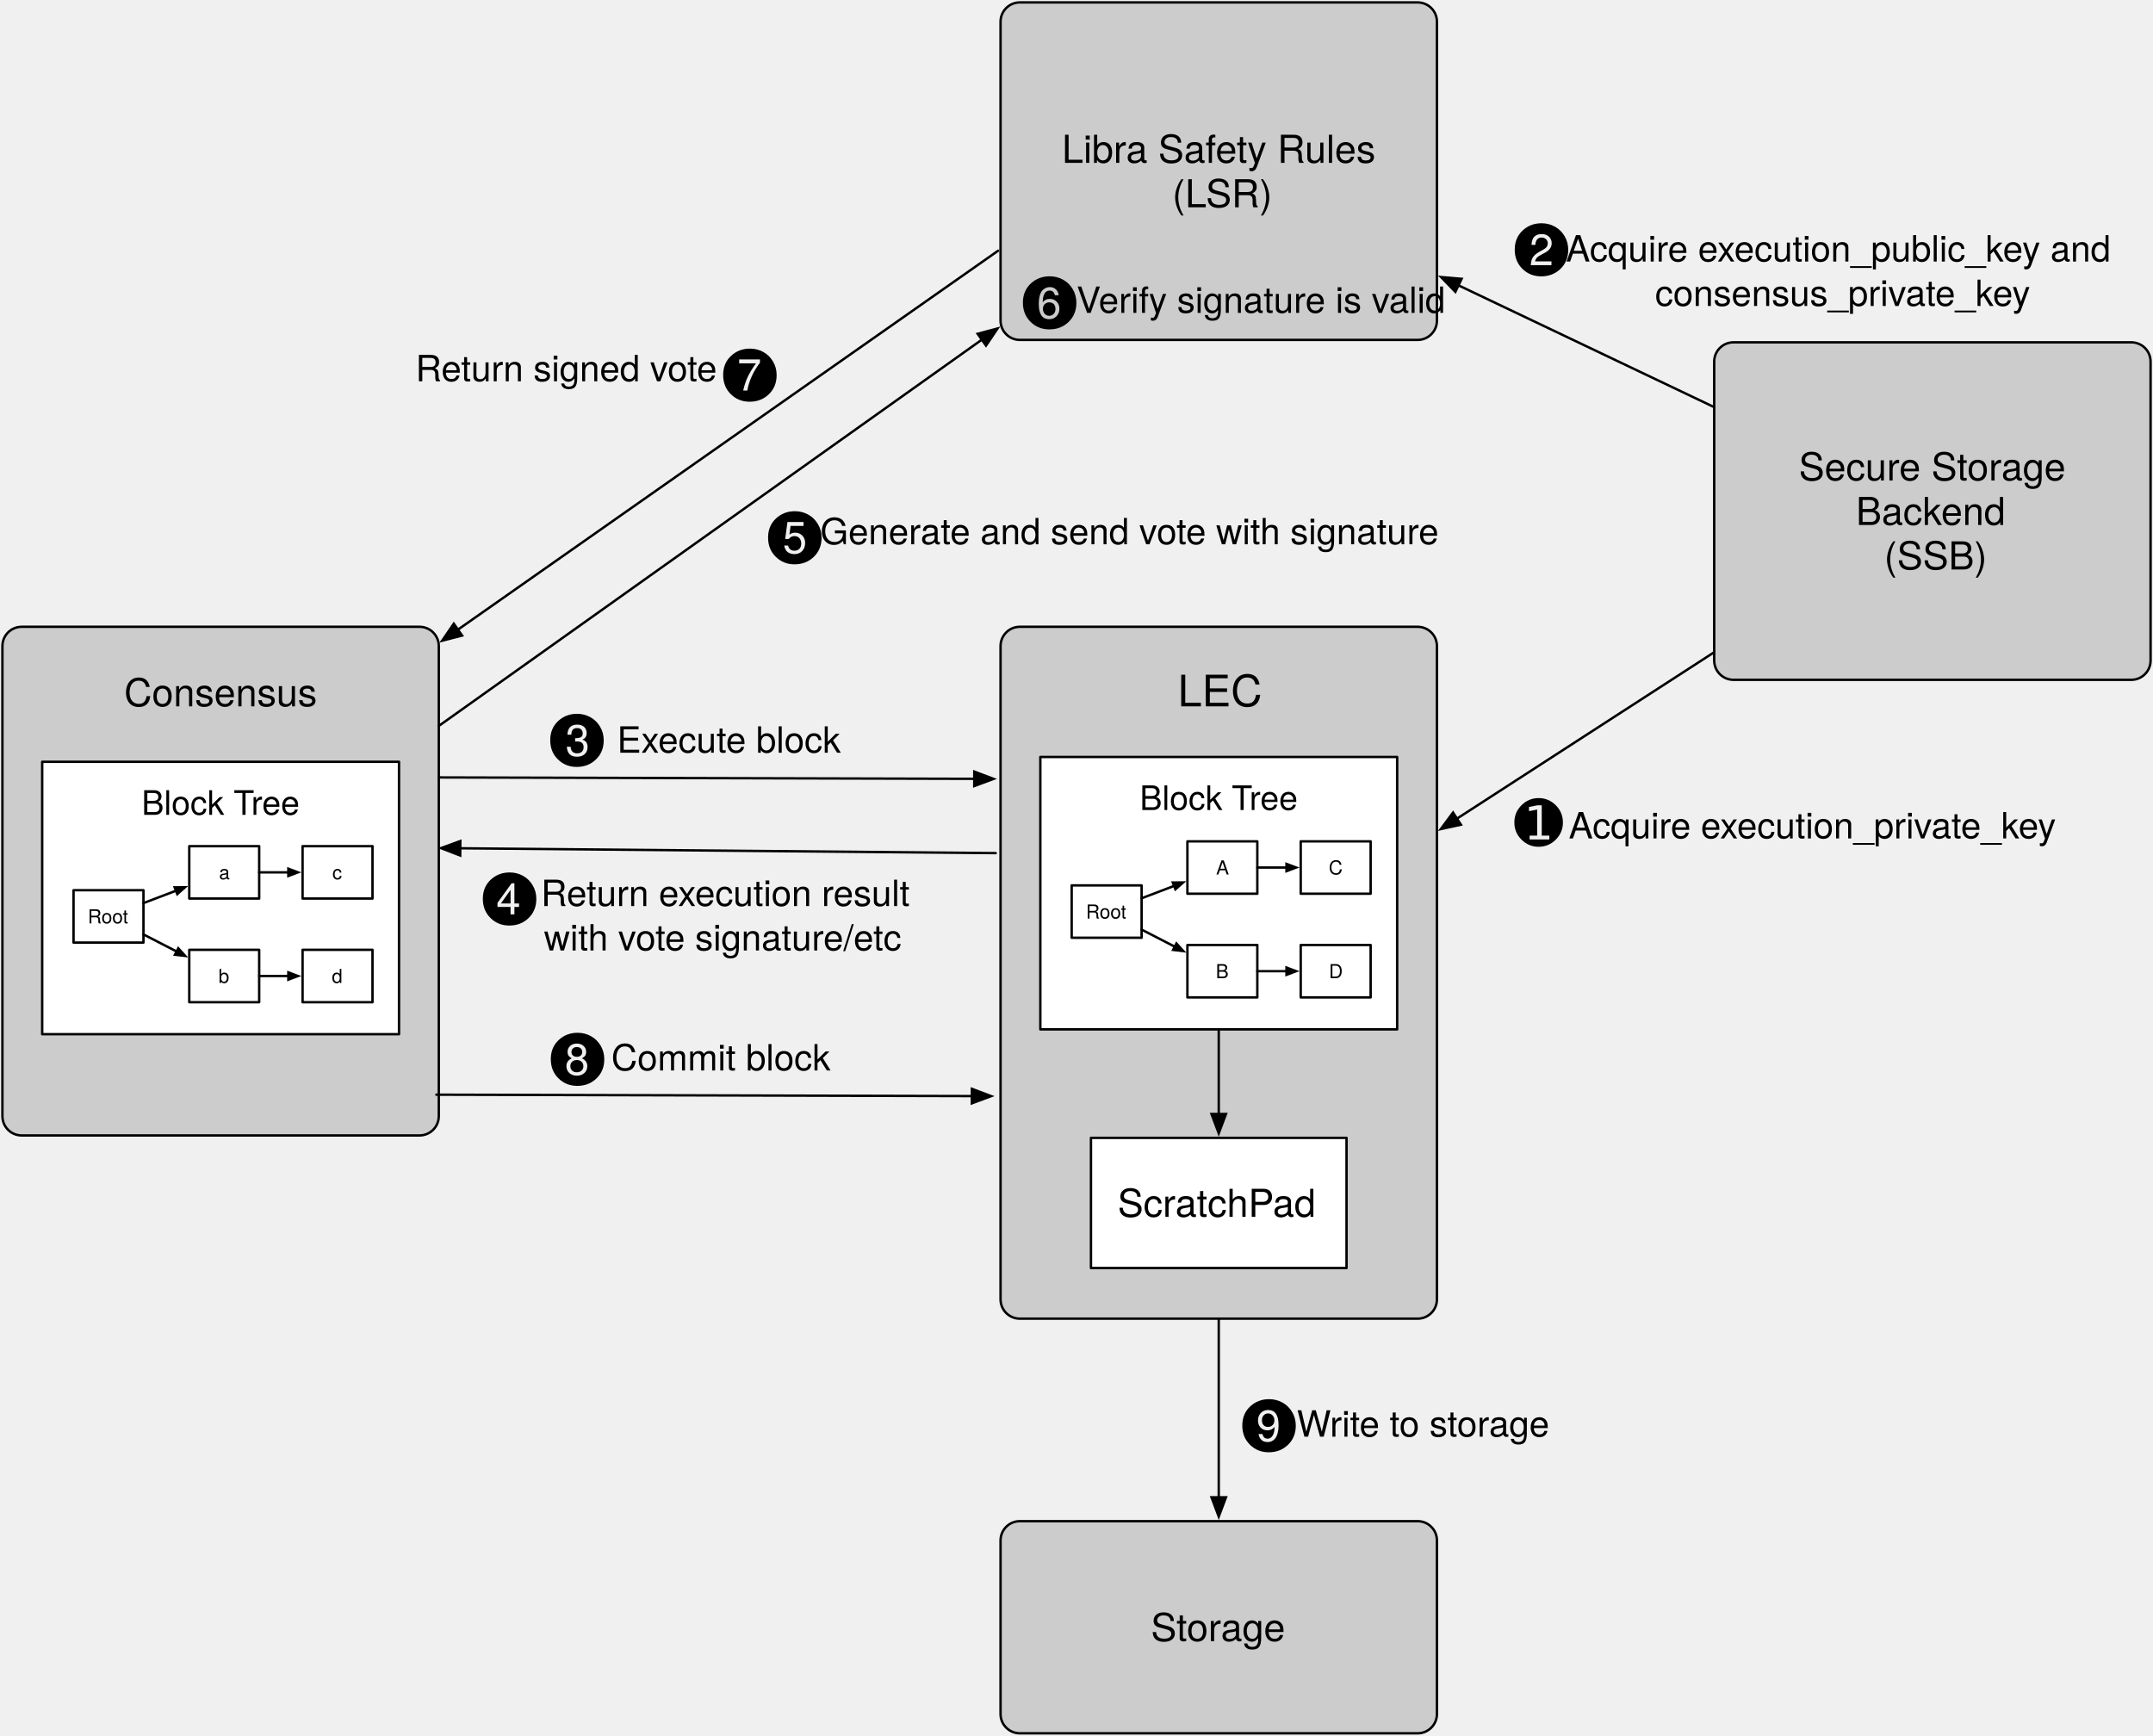
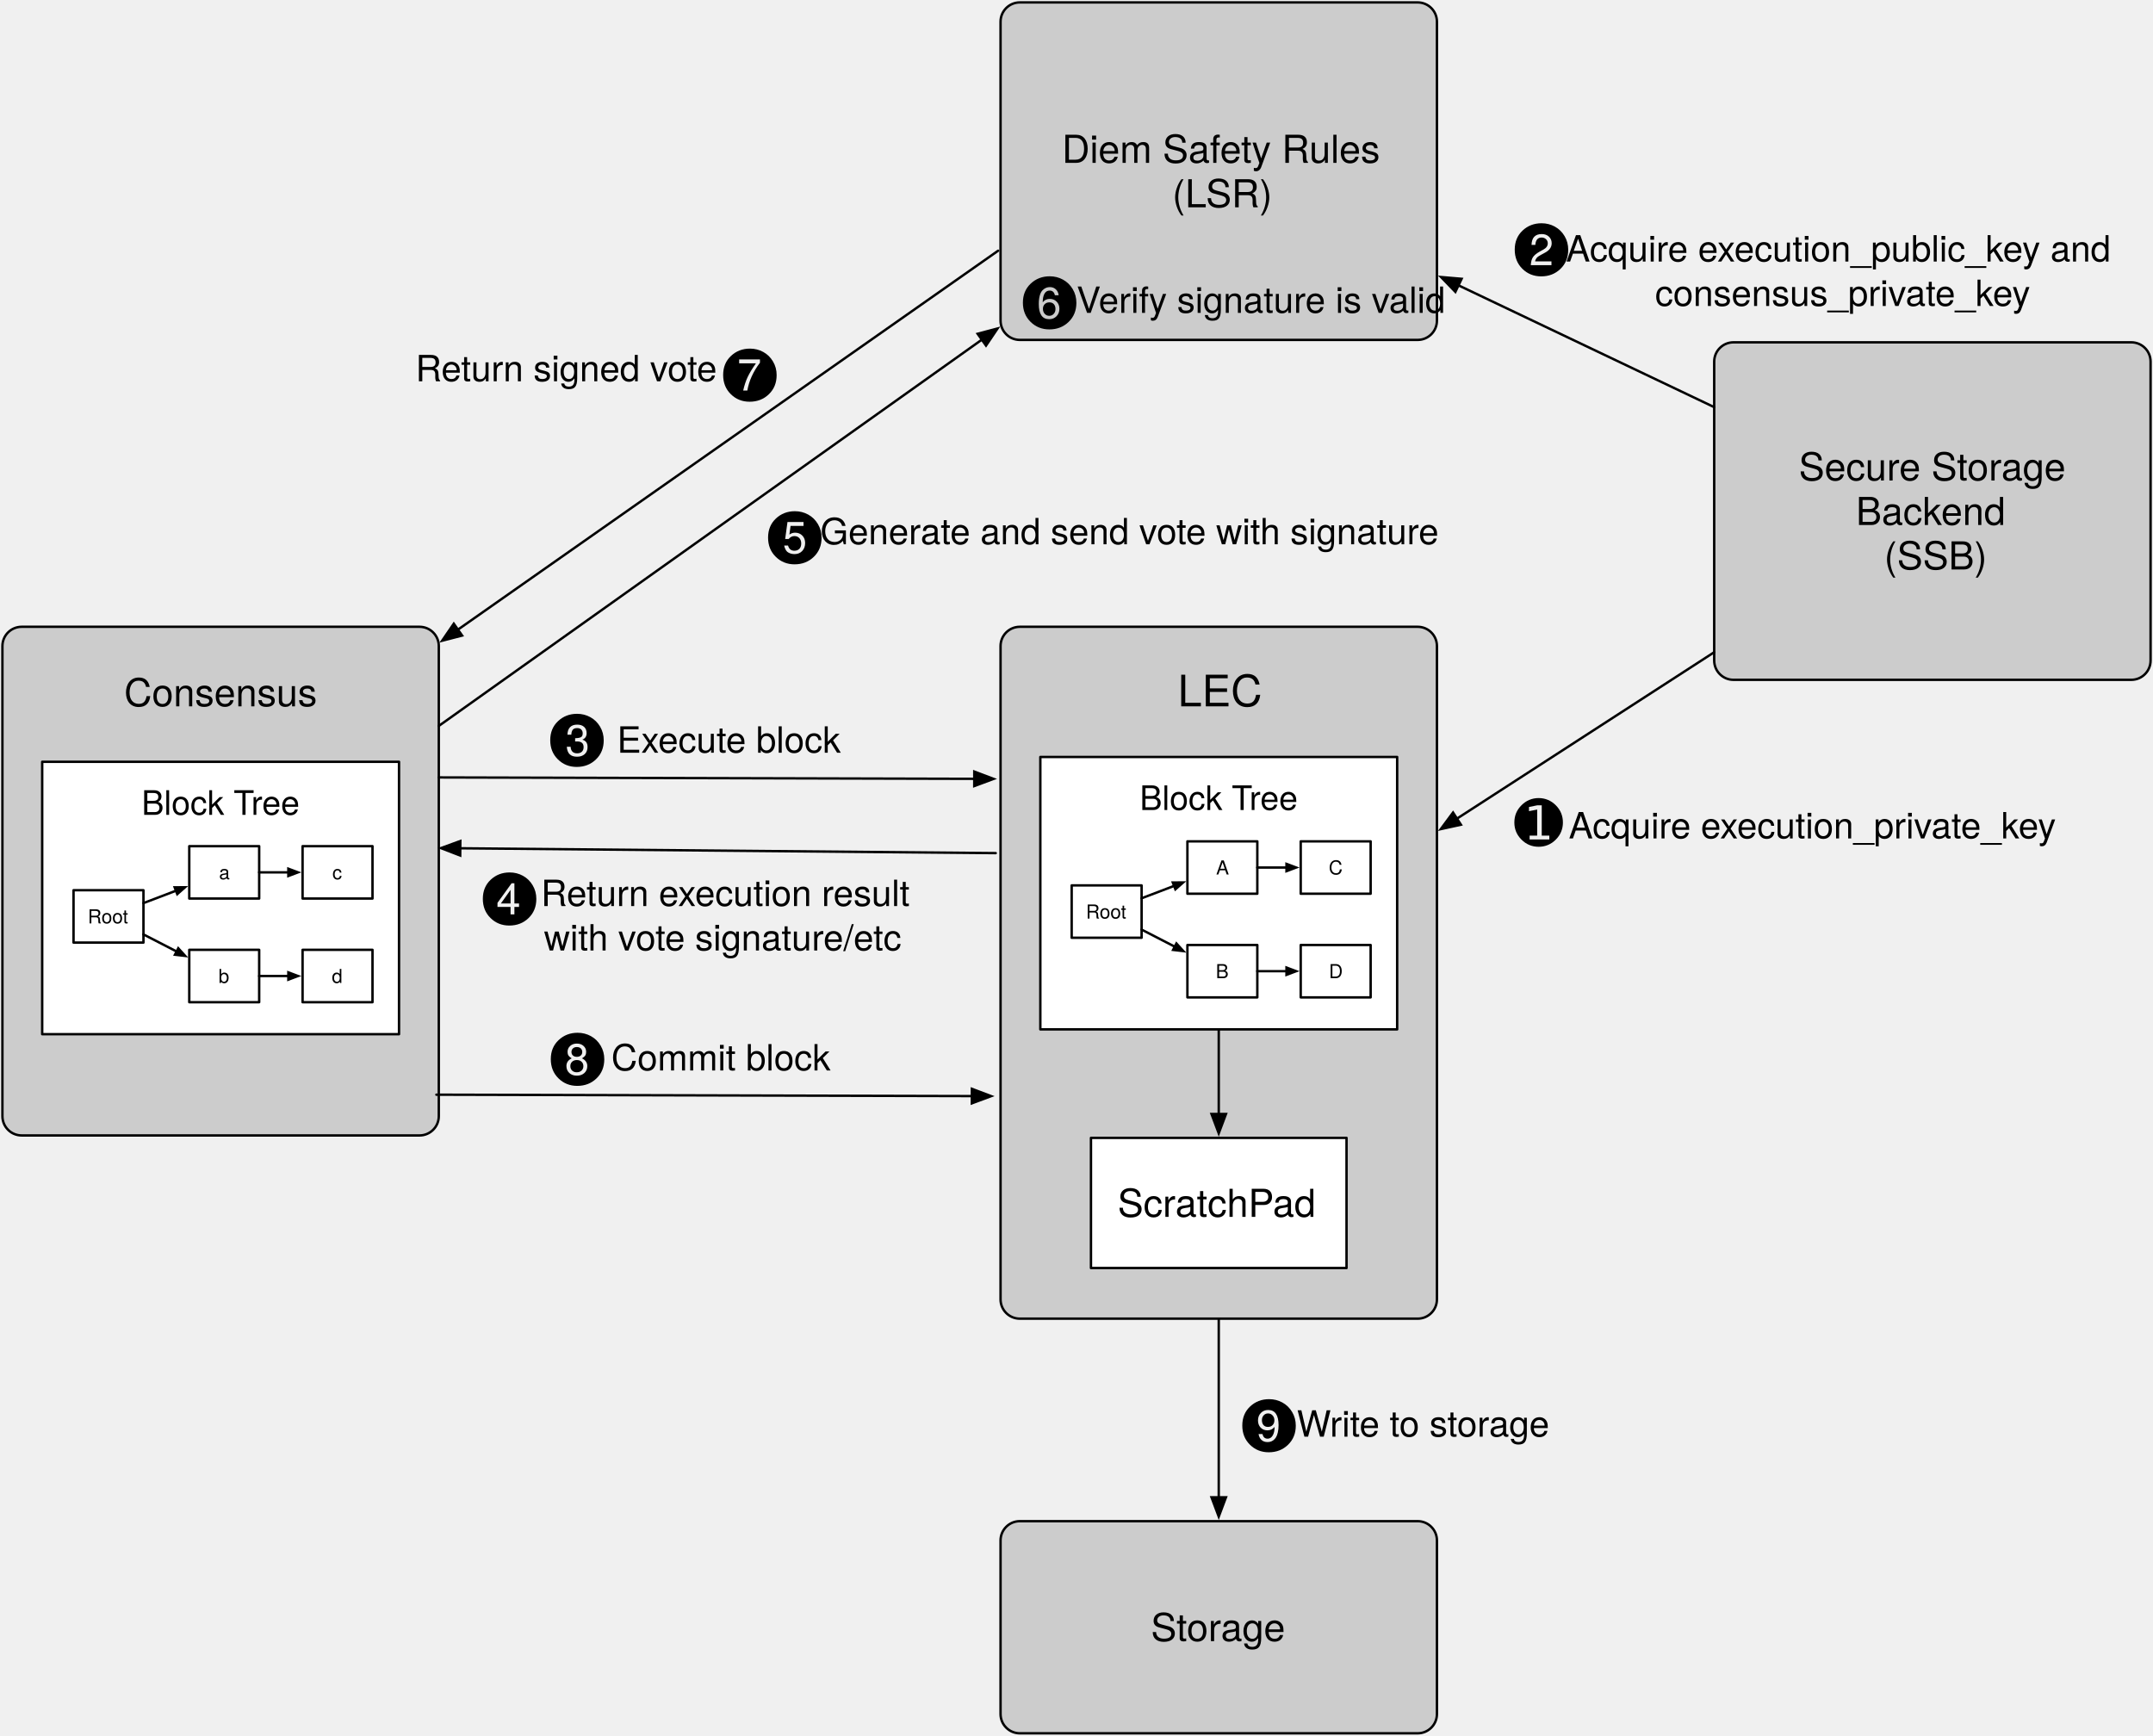
<svg xmlns="http://www.w3.org/2000/svg" version="1.1" viewBox="101 231 893 720" width="893" height="720">
  <defs>
    <font-face font-family="Helvetica Neue" font-size="18" panose-1="2 0 5 3 0 0 0 2 0 4" units-per-em="1000" underline-position="-100" underline-thickness="50" slope="0" x-height="517" cap-height="714" ascent="951.996" descent="-212.997" font-weight="400">
      <font-face-src>
        <font-face-name name="HelveticaNeue" />
      </font-face-src>
    </font-face>
    <font-face font-family="Helvetica Neue" font-size="8" panose-1="2 0 5 3 0 0 0 2 0 4" units-per-em="1000" underline-position="-100" underline-thickness="50" slope="0" x-height="517" cap-height="714" ascent="951.996" descent="-212.997" font-weight="400">
      <font-face-src>
        <font-face-name name="HelveticaNeue" />
      </font-face-src>
    </font-face>
    <font-face font-family="Helvetica Neue" font-size="14" panose-1="2 0 5 3 0 0 0 2 0 4" units-per-em="1000" underline-position="-100" underline-thickness="50" slope="0" x-height="517" cap-height="714" ascent="951.996" descent="-212.997" font-weight="400">
      <font-face-src>
        <font-face-name name="HelveticaNeue" />
      </font-face-src>
    </font-face>
    <marker orient="auto" overflow="visible" markerUnits="strokeWidth" id="FilledArrow_Marker" stroke-linejoin="miter" stroke-miterlimit="10" viewBox="-1 -3 6 6" markerWidth="6" markerHeight="6" color="black">
      <g>
        <path d="M 4 0 L 0 -1.5 L 0 1.5 Z" fill="currentColor" stroke="currentColor" stroke-width="1" />
      </g>
    </marker>
    <font-face font-family="Helvetica Neue" font-size="16" panose-1="2 0 5 3 0 0 0 2 0 4" units-per-em="1000" underline-position="-100" underline-thickness="50" slope="0" x-height="517" cap-height="714" ascent="951.996" descent="-212.997" font-weight="400">
      <font-face-src>
        <font-face-name name="HelveticaNeue" />
      </font-face-src>
    </font-face>
    <marker orient="auto" overflow="visible" markerUnits="strokeWidth" id="FilledArrow_Marker_2" stroke-linejoin="miter" stroke-miterlimit="10" viewBox="-1 -4 10 8" markerWidth="10" markerHeight="8" color="black">
      <g>
        <path d="M 8 0 L 0 -3 L 0 3 Z" fill="currentColor" stroke="currentColor" stroke-width="1" />
      </g>
    </marker>
    <font-face font-family="Zapf Dingbats" font-size="24.296" panose-1="5 2 1 2 1 7 4 2 6 9" units-per-em="1000" underline-position="-100.098" underline-thickness="60.059" slope="0" x-height="542.481" cap-height="723.144" ascent="813.965" descent="-176.758" font-weight="400">
      <font-face-src>
        <font-face-name name="ZapfDingbatsITC" />
      </font-face-src>
    </font-face>
    <font-face font-family="Helvetica Neue" font-size="15" panose-1="2 0 4 3 0 0 0 2 0 4" units-per-em="1000" underline-position="-100" underline-thickness="50" slope="0" x-height="523" cap-height="721" ascent="966.995" descent="-212.997" font-weight="300">
      <font-face-src>
        <font-face-name name="HelveticaNeue-Light" />
      </font-face-src>
    </font-face>
    <font-face font-family=".Apple Symbols Fallback" font-size="24.296" panose-1="5 2 1 2 1 7 4 2 6 9" units-per-em="1000" underline-position="-100.098" underline-thickness="60.059" slope="0" x-height="542.481" cap-height="723.144" ascent="813.965" descent="-176.758" font-weight="400">
      <font-face-src>
        <font-face-name name="ZapfDingbatsITC" />
      </font-face-src>
    </font-face>
  </defs>
  <g id="Canvas_1" stroke="none" fill="none" fill-opacity="1" stroke-opacity="1" stroke-dasharray="none">
    <g id="Canvas_1: Layer 1">
      <g id="Graphic_2">
        <path d="M 524 491 L 689 491 C 693.418 491 697 494.582 697 499 L 697 770 C 697 774.418 693.418 778 689 778 L 524 778 C 519.582 778 516 774.418 516 770 L 516 499 C 516 494.582 519.582 491 524 491 Z" fill="#ccc" />
        <path d="M 524 491 L 689 491 C 693.418 491 697 494.582 697 499 L 697 770 C 697 774.418 693.418 778 689 778 L 524 778 C 519.582 778 516 774.418 516 770 L 516 499 C 516 494.582 519.582 491 524 491 Z" stroke="black" stroke-linecap="round" stroke-linejoin="round" stroke-width="1" />
      </g>
      <g id="Graphic_3">
        <text transform="translate(589.499 507)" fill="black">
          <tspan font-family="Helvetica Neue" font-size="18" font-weight="400" fill="black" x="20250468e-20" y="17">LEC</tspan>
        </text>
      </g>
      <g id="Group_15">
        <g id="Graphic_4">
          <rect x="532.5" y="545" width="148" height="113" fill="white" />
          <rect x="532.5" y="545" width="148" height="113" stroke="black" stroke-linecap="round" stroke-linejoin="round" stroke-width="1" />
        </g>
        <g id="Graphic_5">
          <rect x="545.5" y="598.276" width="29" height="21.724" fill="white" />
          <rect x="545.5" y="598.276" width="29" height="21.724" stroke="black" stroke-linecap="round" stroke-linejoin="round" stroke-width="1" />
          <text transform="translate(550.5 604.026)" fill="black">
            <tspan font-family="Helvetica Neue" font-size="8" font-weight="400" fill="black" x=".908" y="8">Root</tspan>
          </text>
        </g>
        <g id="Graphic_6">
          <rect x="593.5" y="580" width="29" height="21.724" fill="white" />
          <rect x="593.5" y="580" width="29" height="21.724" stroke="black" stroke-linecap="round" stroke-linejoin="round" stroke-width="1" />
          <text transform="translate(598.5 585.75)" fill="black">
            <tspan font-family="Helvetica Neue" font-size="8" font-weight="400" fill="black" x="6.908" y="8">A</tspan>
          </text>
        </g>
        <g id="Graphic_7">
          <rect x="593.5" y="623" width="29" height="21.724" fill="white" />
          <rect x="593.5" y="623" width="29" height="21.724" stroke="black" stroke-linecap="round" stroke-linejoin="round" stroke-width="1" />
          <text transform="translate(598.5 628.75)" fill="black">
            <tspan font-family="Helvetica Neue" font-size="8" font-weight="400" fill="black" x="6.76" y="8">B</tspan>
          </text>
        </g>
        <g id="Graphic_9">
          <rect x="640.5" y="580" width="29" height="21.724" fill="white" />
          <rect x="640.5" y="580" width="29" height="21.724" stroke="black" stroke-linecap="round" stroke-linejoin="round" stroke-width="1" />
          <text transform="translate(645.5 585.75)" fill="black">
            <tspan font-family="Helvetica Neue" font-size="8" font-weight="400" fill="black" x="6.612" y="8">C</tspan>
          </text>
        </g>
        <g id="Graphic_8">
          <rect x="640.5" y="623" width="29" height="21.724" fill="white" />
          <rect x="640.5" y="623" width="29" height="21.724" stroke="black" stroke-linecap="round" stroke-linejoin="round" stroke-width="1" />
          <text transform="translate(645.5 628.75)" fill="black">
            <tspan font-family="Helvetica Neue" font-size="8" font-weight="400" fill="black" x="6.684" y="8">D</tspan>
          </text>
        </g>
        <g id="Graphic_10">
          <text transform="translate(573.698 554)" fill="black">
            <tspan font-family="Helvetica Neue" font-size="14" font-weight="400" fill="black" x="0" y="13">Block Tree</tspan>
          </text>
        </g>
        <g id="Line_11">
          <line x1="574.5" y1="603.617" x2="587.986" y2="598.482" marker-end="url(#FilledArrow_Marker)" stroke="black" stroke-linecap="round" stroke-linejoin="round" stroke-width="1" />
        </g>
        <g id="Line_12">
          <line x1="574.5" y1="616.607" x2="588.255" y2="623.692" marker-end="url(#FilledArrow_Marker)" stroke="black" stroke-linecap="round" stroke-linejoin="round" stroke-width="1" />
        </g>
        <g id="Line_13">
          <line x1="622.5" y1="633.862" x2="634.6" y2="633.862" marker-end="url(#FilledArrow_Marker)" stroke="black" stroke-linecap="round" stroke-linejoin="round" stroke-width="1" />
        </g>
        <g id="Line_14">
          <line x1="622.5" y1="590.862" x2="634.6" y2="590.862" marker-end="url(#FilledArrow_Marker)" stroke="black" stroke-linecap="round" stroke-linejoin="round" stroke-width="1" />
        </g>
      </g>
      <g id="Graphic_16">
        <rect x="553.5" y="703" width="106" height="54" fill="white" />
        <rect x="553.5" y="703" width="106" height="54" stroke="black" stroke-linecap="round" stroke-linejoin="round" stroke-width="1" />
        <text transform="translate(558.5 720.776)" fill="black">
          <tspan font-family="Helvetica Neue" font-size="16" font-weight="400" fill="black" x="6.072" y="15">ScratchPad</tspan>
        </text>
      </g>
      <g id="Line_17">
        <line x1="606.5" y1="658" x2="606.5" y2="693.1" marker-end="url(#FilledArrow_Marker_2)" stroke="black" stroke-linecap="round" stroke-linejoin="round" stroke-width="1" />
      </g>
      <g id="Graphic_18">
        <path d="M 524 232 L 689 232 C 693.418 232 697 235.582 697 240 L 697 364 C 697 368.418 693.418 372 689 372 L 524 372 C 519.582 372 516 368.418 516 364 L 516 240 C 516 235.582 519.582 232 524 232 Z" fill="#ccc" />
        <path d="M 524 232 L 689 232 C 693.418 232 697 235.582 697 240 L 697 364 C 697 368.418 693.418 372 689 372 L 524 372 C 519.582 372 516 368.418 516 364 L 516 240 C 516 235.582 519.582 232 524 232 Z" stroke="black" stroke-linecap="round" stroke-linejoin="round" stroke-width="1" />
        <text transform="translate(521 283.552)" fill="black">
-           <tspan font-family="Helvetica Neue" font-size="16" font-weight="400" fill="black" x="20.46" y="15">Libra Safety Rules </tspan>
+           <tspan font-family="Helvetica Neue" font-size="16" font-weight="400" fill="black" x="20.46" y="15">Diem Safety Rules </tspan>
          <tspan font-family="Helvetica Neue" font-size="16" font-weight="400" fill="black" x="66.244" y="33.448">(LSR)</tspan>
        </text>
      </g>
      <g id="Group_43">
        <g id="Graphic_19">
          <path d="M 110 491 L 275 491 C 279.418 491 283 494.582 283 499 L 283 694 C 283 698.418 279.418 702 275 702 L 110 702 C 105.582 702 102 698.418 102 694 L 102 499 C 102 494.582 105.582 491 110 491 Z" fill="#ccc" />
          <path d="M 110 491 L 275 491 C 279.418 491 283 494.582 283 499 L 283 694 C 283 698.418 279.418 702 275 702 L 110 702 C 105.582 702 102 698.418 102 694 L 102 499 C 102 494.582 105.582 491 110 491 Z" stroke="black" stroke-linecap="round" stroke-linejoin="round" stroke-width="1" />
        </g>
        <g id="Graphic_20">
          <text transform="translate(152.492 509)" fill="black">
            <tspan font-family="Helvetica Neue" font-size="16" font-weight="400" fill="black" x="0" y="15">Consensus</tspan>
          </text>
        </g>
        <g id="Group_21">
          <g id="Graphic_32">
            <rect x="118.5" y="547" width="148" height="113" fill="white" />
            <rect x="118.5" y="547" width="148" height="113" stroke="black" stroke-linecap="round" stroke-linejoin="round" stroke-width="1" />
          </g>
          <g id="Graphic_31">
            <rect x="131.5" y="600.276" width="29" height="21.724" fill="white" />
            <rect x="131.5" y="600.276" width="29" height="21.724" stroke="black" stroke-linecap="round" stroke-linejoin="round" stroke-width="1" />
            <text transform="translate(136.5 606.026)" fill="black">
              <tspan font-family="Helvetica Neue" font-size="8" font-weight="400" fill="black" x=".908" y="8">Root</tspan>
            </text>
          </g>
          <g id="Graphic_30">
            <rect x="179.5" y="582" width="29" height="21.724" fill="white" />
            <rect x="179.5" y="582" width="29" height="21.724" stroke="black" stroke-linecap="round" stroke-linejoin="round" stroke-width="1" />
            <text transform="translate(184.5 587.75)" fill="black">
              <tspan font-family="Helvetica Neue" font-size="8" font-weight="400" fill="black" x="7.352" y="8">a</tspan>
            </text>
          </g>
          <g id="Graphic_29">
            <rect x="179.5" y="625" width="29" height="21.724" fill="white" />
            <rect x="179.5" y="625" width="29" height="21.724" stroke="black" stroke-linecap="round" stroke-linejoin="round" stroke-width="1" />
            <text transform="translate(184.5 630.75)" fill="black">
              <tspan font-family="Helvetica Neue" font-size="8" font-weight="400" fill="black" x="7.128" y="8">b</tspan>
            </text>
          </g>
          <g id="Graphic_28">
            <rect x="226.5" y="582" width="29" height="21.724" fill="white" />
            <rect x="226.5" y="582" width="29" height="21.724" stroke="black" stroke-linecap="round" stroke-linejoin="round" stroke-width="1" />
            <text transform="translate(231.5 587.75)" fill="black">
              <tspan font-family="Helvetica Neue" font-size="8" font-weight="400" fill="black" x="7.352" y="8">c</tspan>
            </text>
          </g>
          <g id="Graphic_27">
            <rect x="226.5" y="625" width="29" height="21.724" fill="white" />
            <rect x="226.5" y="625" width="29" height="21.724" stroke="black" stroke-linecap="round" stroke-linejoin="round" stroke-width="1" />
            <text transform="translate(231.5 630.75)" fill="black">
              <tspan font-family="Helvetica Neue" font-size="8" font-weight="400" fill="black" x="7.128" y="8">d</tspan>
            </text>
          </g>
          <g id="Graphic_26">
            <text transform="translate(159.698 556)" fill="black">
              <tspan font-family="Helvetica Neue" font-size="14" font-weight="400" fill="black" x="0" y="13">Block Tree</tspan>
            </text>
          </g>
          <g id="Line_25">
            <line x1="160.5" y1="605.617" x2="173.986" y2="600.482" marker-end="url(#FilledArrow_Marker)" stroke="black" stroke-linecap="round" stroke-linejoin="round" stroke-width="1" />
          </g>
          <g id="Line_24">
            <line x1="160.5" y1="618.607" x2="174.255" y2="625.692" marker-end="url(#FilledArrow_Marker)" stroke="black" stroke-linecap="round" stroke-linejoin="round" stroke-width="1" />
          </g>
          <g id="Line_23">
            <line x1="208.5" y1="635.862" x2="220.6" y2="635.862" marker-end="url(#FilledArrow_Marker)" stroke="black" stroke-linecap="round" stroke-linejoin="round" stroke-width="1" />
          </g>
          <g id="Line_22">
            <line x1="208.5" y1="592.862" x2="220.6" y2="592.862" marker-end="url(#FilledArrow_Marker)" stroke="black" stroke-linecap="round" stroke-linejoin="round" stroke-width="1" />
          </g>
        </g>
      </g>
      <g id="Graphic_33">
        <path d="M 820 373 L 985 373 C 989.418 373 993 376.582 993 381 L 993 505 C 993 509.418 989.418 513 985 513 L 820 513 C 815.582 513 812 509.418 812 505 L 812 381 C 812 376.582 815.582 373 820 373 Z" fill="#ccc" />
        <path d="M 820 373 L 985 373 C 989.418 373 993 376.582 993 381 L 993 505 C 993 509.418 989.418 513 985 513 L 820 513 C 815.582 513 812 509.418 812 505 L 812 381 C 812 376.582 815.582 373 820 373 Z" stroke="black" stroke-linecap="round" stroke-linejoin="round" stroke-width="1" />
        <text transform="translate(817 415.328)" fill="black">
          <tspan font-family="Helvetica Neue" font-size="16" font-weight="400" fill="black" x="30.092" y="15">Secure Storage </tspan>
          <tspan font-family="Helvetica Neue" font-size="16" font-weight="400" fill="black" x="53.788" y="33.448">Backend </tspan>
          <tspan font-family="Helvetica Neue" font-size="16" font-weight="400" fill="black" x="65.508" y="51.896">(SSB)</tspan>
        </text>
      </g>
      <g id="Line_34">
        <line x1="812" y1="501.55" x2="705.312" y2="570.573" marker-end="url(#FilledArrow_Marker_2)" stroke="black" stroke-linecap="round" stroke-linejoin="round" stroke-width="1" />
      </g>
      <g id="Graphic_35">
        <text transform="translate(729 561)" fill="black">
          <tspan font-family="Zapf Dingbats" font-size="24.296" font-weight="400" fill="black" x="0" y="20">➊</tspan>
        </text>
      </g>
      <g id="Graphic_37">
        <text transform="translate(751.67 563.7825)" fill="black">
          <tspan font-family="Helvetica Neue" font-size="15" font-weight="300" fill="black" x="0" y="15">Acquire  execution_private_key</tspan>
        </text>
      </g>
      <g id="Graphic_38">
        <text transform="translate(750.5072 324.4884)" fill="black">
          <tspan font-family="Helvetica Neue" font-size="15" font-weight="300" fill="black" x="35527137e-20" y="15">Acquire  execution_public_key and</tspan>
          <tspan font-family="Helvetica Neue" font-size="15" font-weight="300" fill="black" x="36.968" y="33.435">consensus_private_key</tspan>
        </text>
      </g>
      <g id="Line_40">
        <line x1="812" y1="399.89" x2="705.938" y2="349.367" marker-end="url(#FilledArrow_Marker_2)" stroke="black" stroke-linecap="round" stroke-linejoin="round" stroke-width="1" />
      </g>
      <g id="Graphic_42">
        <text transform="translate(729 321)" fill="black">
          <tspan font-family=".Apple Symbols Fallback" font-size="24.296" font-weight="400" fill="black" x="0" y="20">➋</tspan>
        </text>
      </g>
      <g id="Graphic_44">
        <text transform="translate(328.9527 524.4884)" fill="black">
          <tspan font-family=".Apple Symbols Fallback" font-size="24.296" font-weight="400" fill="black" x="0" y="20">➌</tspan>
        </text>
      </g>
      <g id="Graphic_45">
        <text transform="translate(301 590.2895)" fill="black">
          <tspan font-family=".Apple Symbols Fallback" font-size="24.296" font-weight="400" fill="black" x="0" y="20">➍</tspan>
        </text>
      </g>
      <g id="Graphic_46">
        <text transform="translate(419.3083 440.4493)" fill="black">
          <tspan font-family=".Apple Symbols Fallback" font-size="24.296" font-weight="400" fill="black" x="0" y="20">➎</tspan>
        </text>
      </g>
      <g id="Line_47">
        <line x1="283" y1="553.488" x2="505.1" y2="554.066" marker-end="url(#FilledArrow_Marker_2)" stroke="black" stroke-linecap="round" stroke-linejoin="round" stroke-width="1" />
      </g>
      <g id="Graphic_48">
        <text transform="translate(356.9372 528.2295)" fill="black">
          <tspan font-family="Helvetica Neue" font-size="15" font-weight="300" fill="black" x="0" y="15">Execute block</tspan>
        </text>
      </g>
      <g id="Line_49">
        <line x1="514" y1="584.884" x2="291.9" y2="582.879" marker-end="url(#FilledArrow_Marker_2)" stroke="black" stroke-linecap="round" stroke-linejoin="round" stroke-width="1" />
      </g>
      <g id="Graphic_50">
        <text transform="translate(325.3748 591.8403)" fill="black">
          <tspan font-family="Helvetica Neue" font-size="15" font-weight="300" fill="black" x="0" y="15">Return execution result</tspan>
          <tspan font-family="Helvetica Neue" font-size="15" font-weight="300" fill="black" x="1.245" y="33.435">with vote signature/etc</tspan>
        </text>
      </g>
      <g id="Line_51">
        <line x1="283" y1="532.123" x2="508.23" y2="371.905" marker-end="url(#FilledArrow_Marker_2)" stroke="black" stroke-linecap="round" stroke-linejoin="round" stroke-width="1" />
      </g>
      <g id="Graphic_52">
        <text transform="translate(441.2093 441.7824)" fill="black">
          <tspan font-family="Helvetica Neue" font-size="15" font-weight="300" fill="black" x="8100187e-19" y="15">Generate and send vote with signature</tspan>
        </text>
      </g>
      <g id="Graphic_53">
        <text transform="translate(525 343)" fill="black">
          <tspan font-family=".Apple Symbols Fallback" font-size="24.296" font-weight="400" fill="black" x="0" y="20">➏</tspan>
        </text>
      </g>
      <g id="Graphic_54">
        <text transform="translate(547.52 345.7824)" fill="black">
          <tspan font-family="Helvetica Neue" font-size="15" font-weight="300" fill="black" x="0" y="15">Verify signature is valid</tspan>
        </text>
      </g>
      <g id="Graphic_55">
        <path d="M 524 862 L 689 862 C 693.418 862 697 865.582 697 870 L 697 942 C 697 946.418 693.418 950 689 950 L 524 950 C 519.582 950 516 946.418 516 942 L 516 870 C 516 865.582 519.582 862 524 862 Z" fill="#ccc" />
        <path d="M 524 862 L 689 862 C 693.418 862 697 865.582 697 870 L 697 942 C 697 946.418 693.418 950 689 950 L 524 950 C 519.582 950 516 946.418 516 942 L 516 870 C 516 865.582 519.582 862 524 862 Z" stroke="black" stroke-linecap="round" stroke-linejoin="round" stroke-width="1" />
        <text transform="translate(521 896.776)" fill="black">
          <tspan font-family="Helvetica Neue" font-size="16" font-weight="400" fill="black" x="57.356" y="15">Storage</tspan>
        </text>
      </g>
      <g id="Line_57">
        <line x1="282" y1="685.091" x2="504.1" y2="685.668" marker-end="url(#FilledArrow_Marker_2)" stroke="black" stroke-linecap="round" stroke-linejoin="round" stroke-width="1" />
      </g>
      <g id="Graphic_56">
        <text transform="translate(354.5498 660.0359)" fill="black">
          <tspan font-family="Helvetica Neue" font-size="15" font-weight="300" fill="black" x="0" y="15">Commit block</tspan>
        </text>
      </g>
      <g id="Line_60">
        <line x1="606.5" y1="778" x2="606.5" y2="852.1" marker-end="url(#FilledArrow_Marker_2)" stroke="black" stroke-linecap="round" stroke-linejoin="round" stroke-width="1" />
      </g>
      <g id="Graphic_61">
        <text transform="translate(400.6744 373)" fill="black">
          <tspan font-family=".Apple Symbols Fallback" font-size="24.296" font-weight="400" fill="black" x="0" y="20">➐</tspan>
        </text>
      </g>
      <g id="Graphic_62">
        <text transform="translate(329.1861 656.7966)" fill="black">
          <tspan font-family=".Apple Symbols Fallback" font-size="24.296" font-weight="400" fill="black" x="0" y="20">➑</tspan>
        </text>
      </g>
      <g id="Graphic_63">
        <text transform="translate(616 808.7824)" fill="black">
          <tspan font-family=".Apple Symbols Fallback" font-size="24.296" font-weight="400" fill="black" x="0" y="20">➒</tspan>
        </text>
      </g>
      <g id="Line_64">
        <line x1="515" y1="335" x2="290.944" y2="492.175" marker-end="url(#FilledArrow_Marker_2)" stroke="black" stroke-linecap="round" stroke-linejoin="round" stroke-width="1" />
      </g>
      <g id="Graphic_65">
        <text transform="translate(273.3606 374.1628)" fill="black">
          <tspan font-family="Helvetica Neue" font-size="15" font-weight="300" fill="black" x="781597e-19" y="15">Return signed vote</tspan>
        </text>
      </g>
      <g id="Graphic_66">
        <text transform="translate(638.8848 811.9452)" fill="black">
          <tspan font-family="Helvetica Neue" font-size="15" font-weight="300" fill="black" x="6536993e-19" y="15">Write to storage</tspan>
        </text>
      </g>
    </g>
  </g>
</svg>
